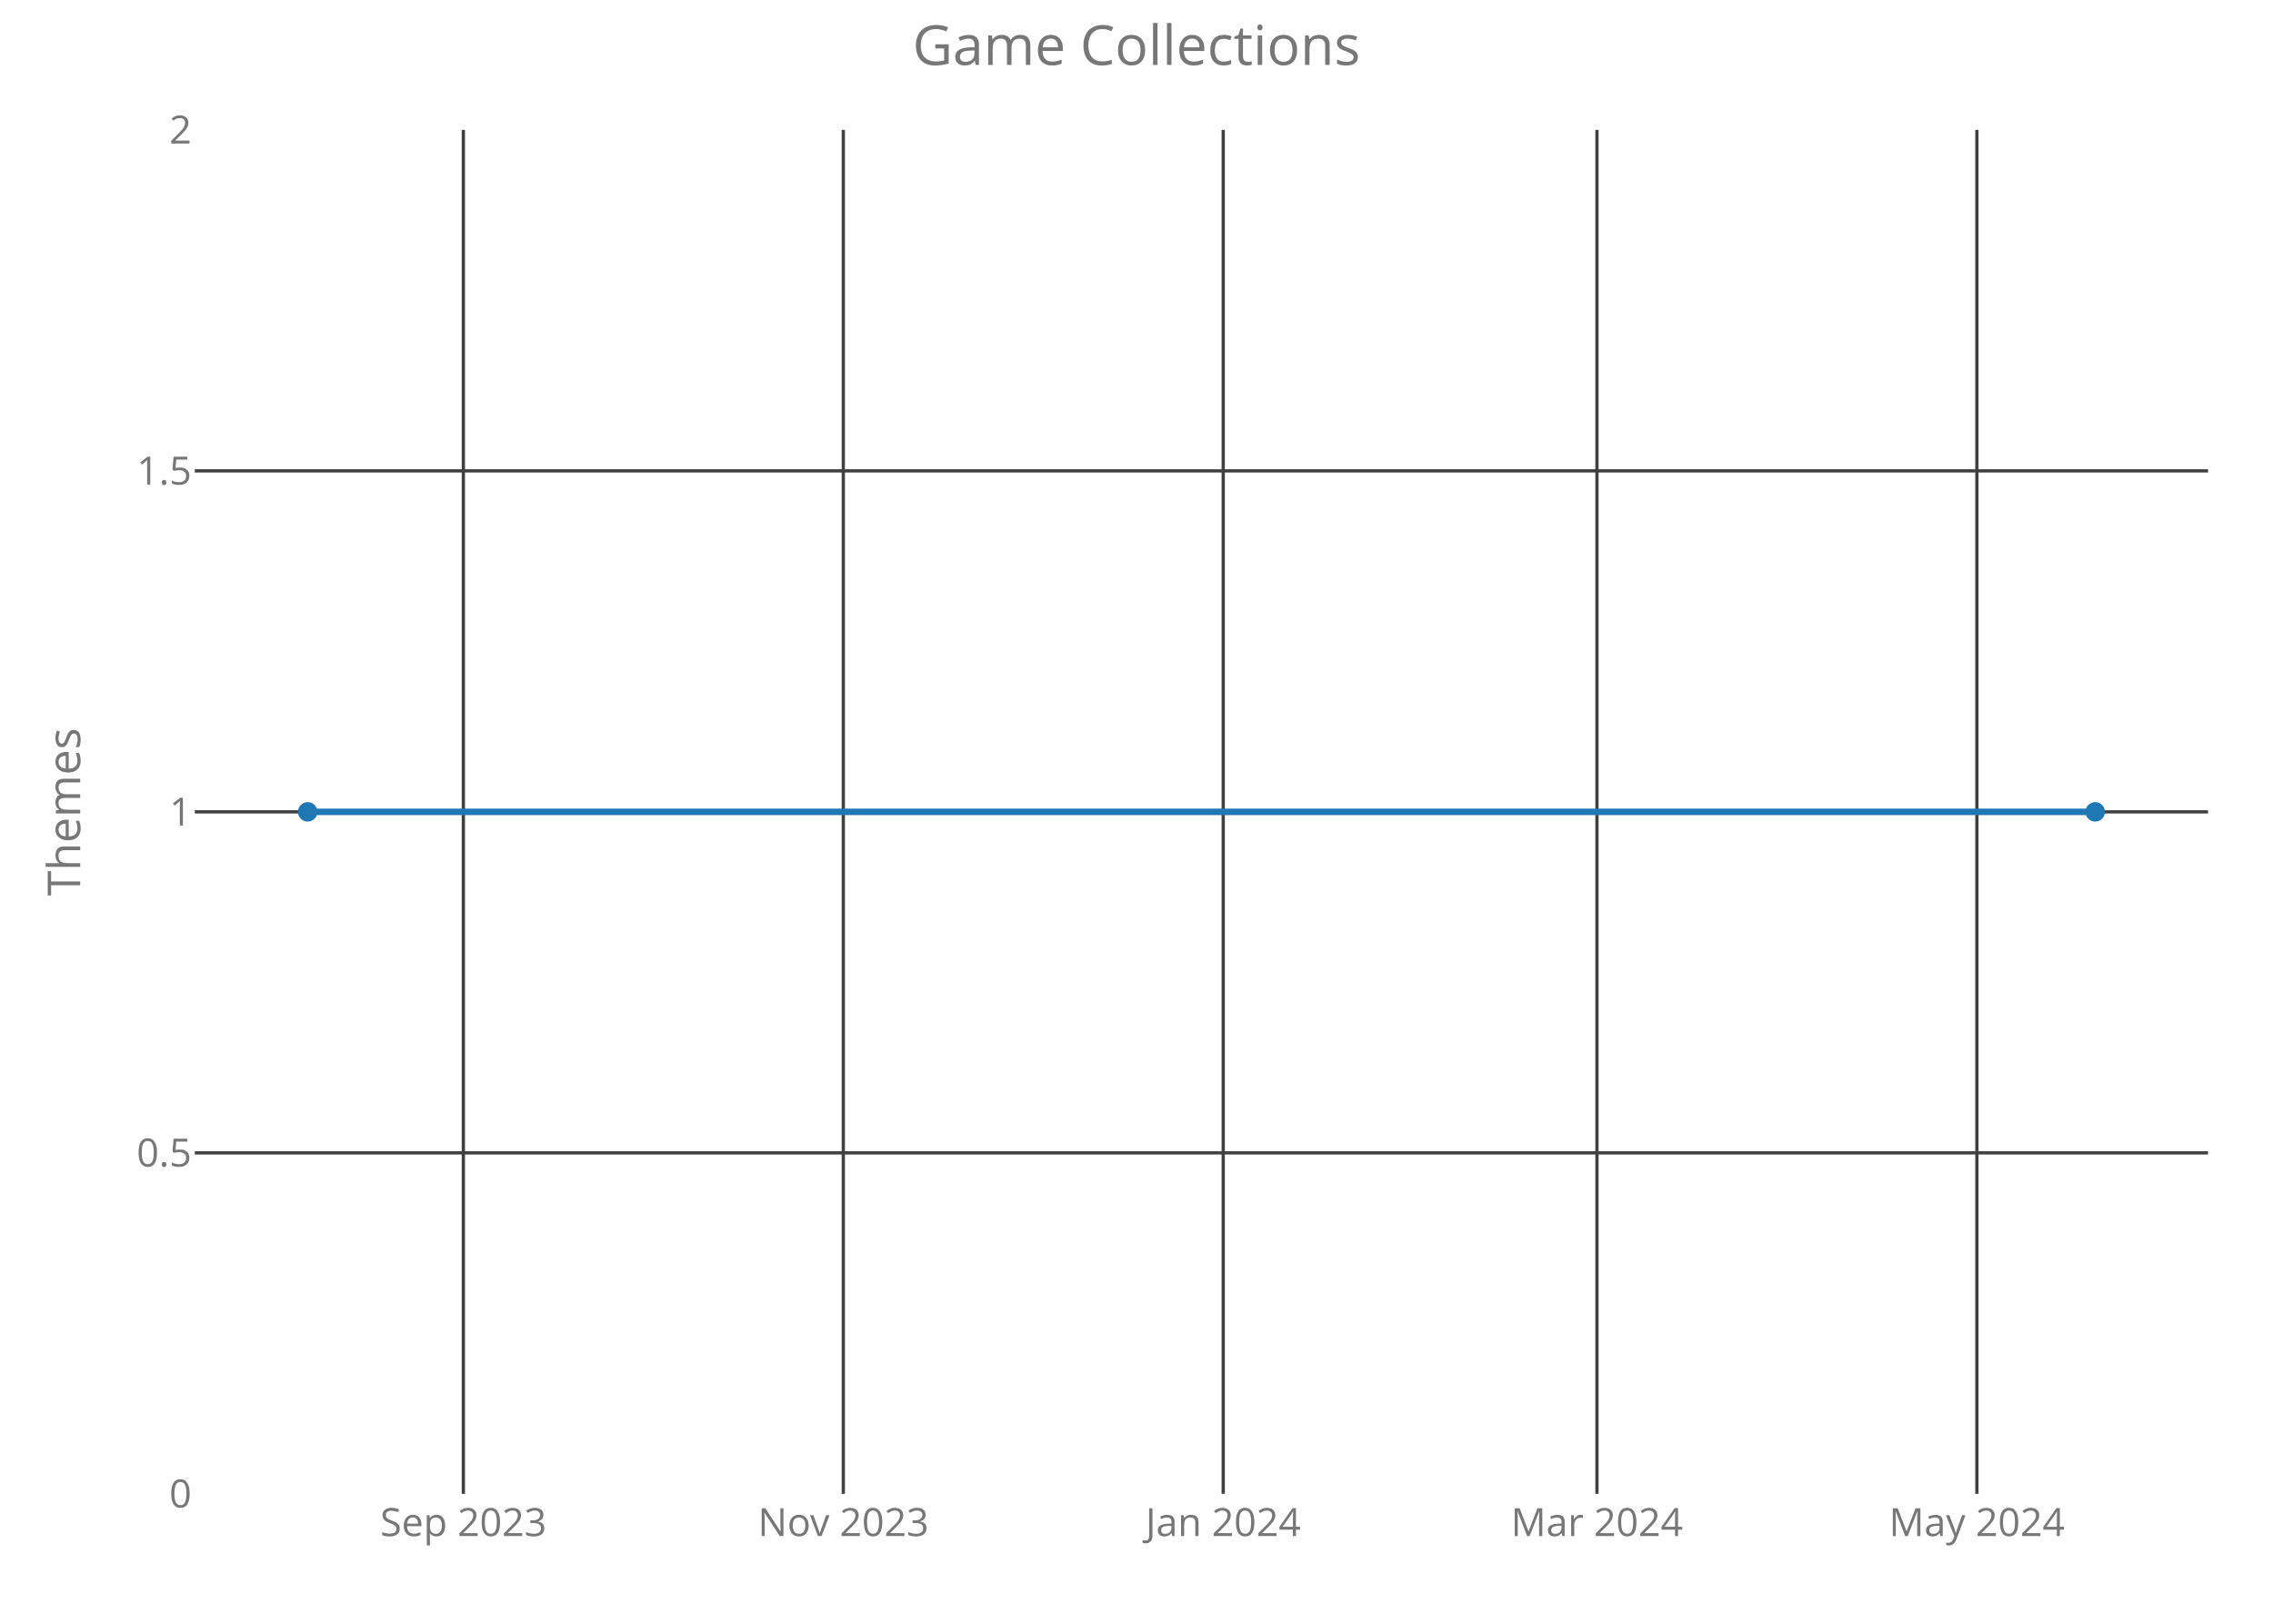
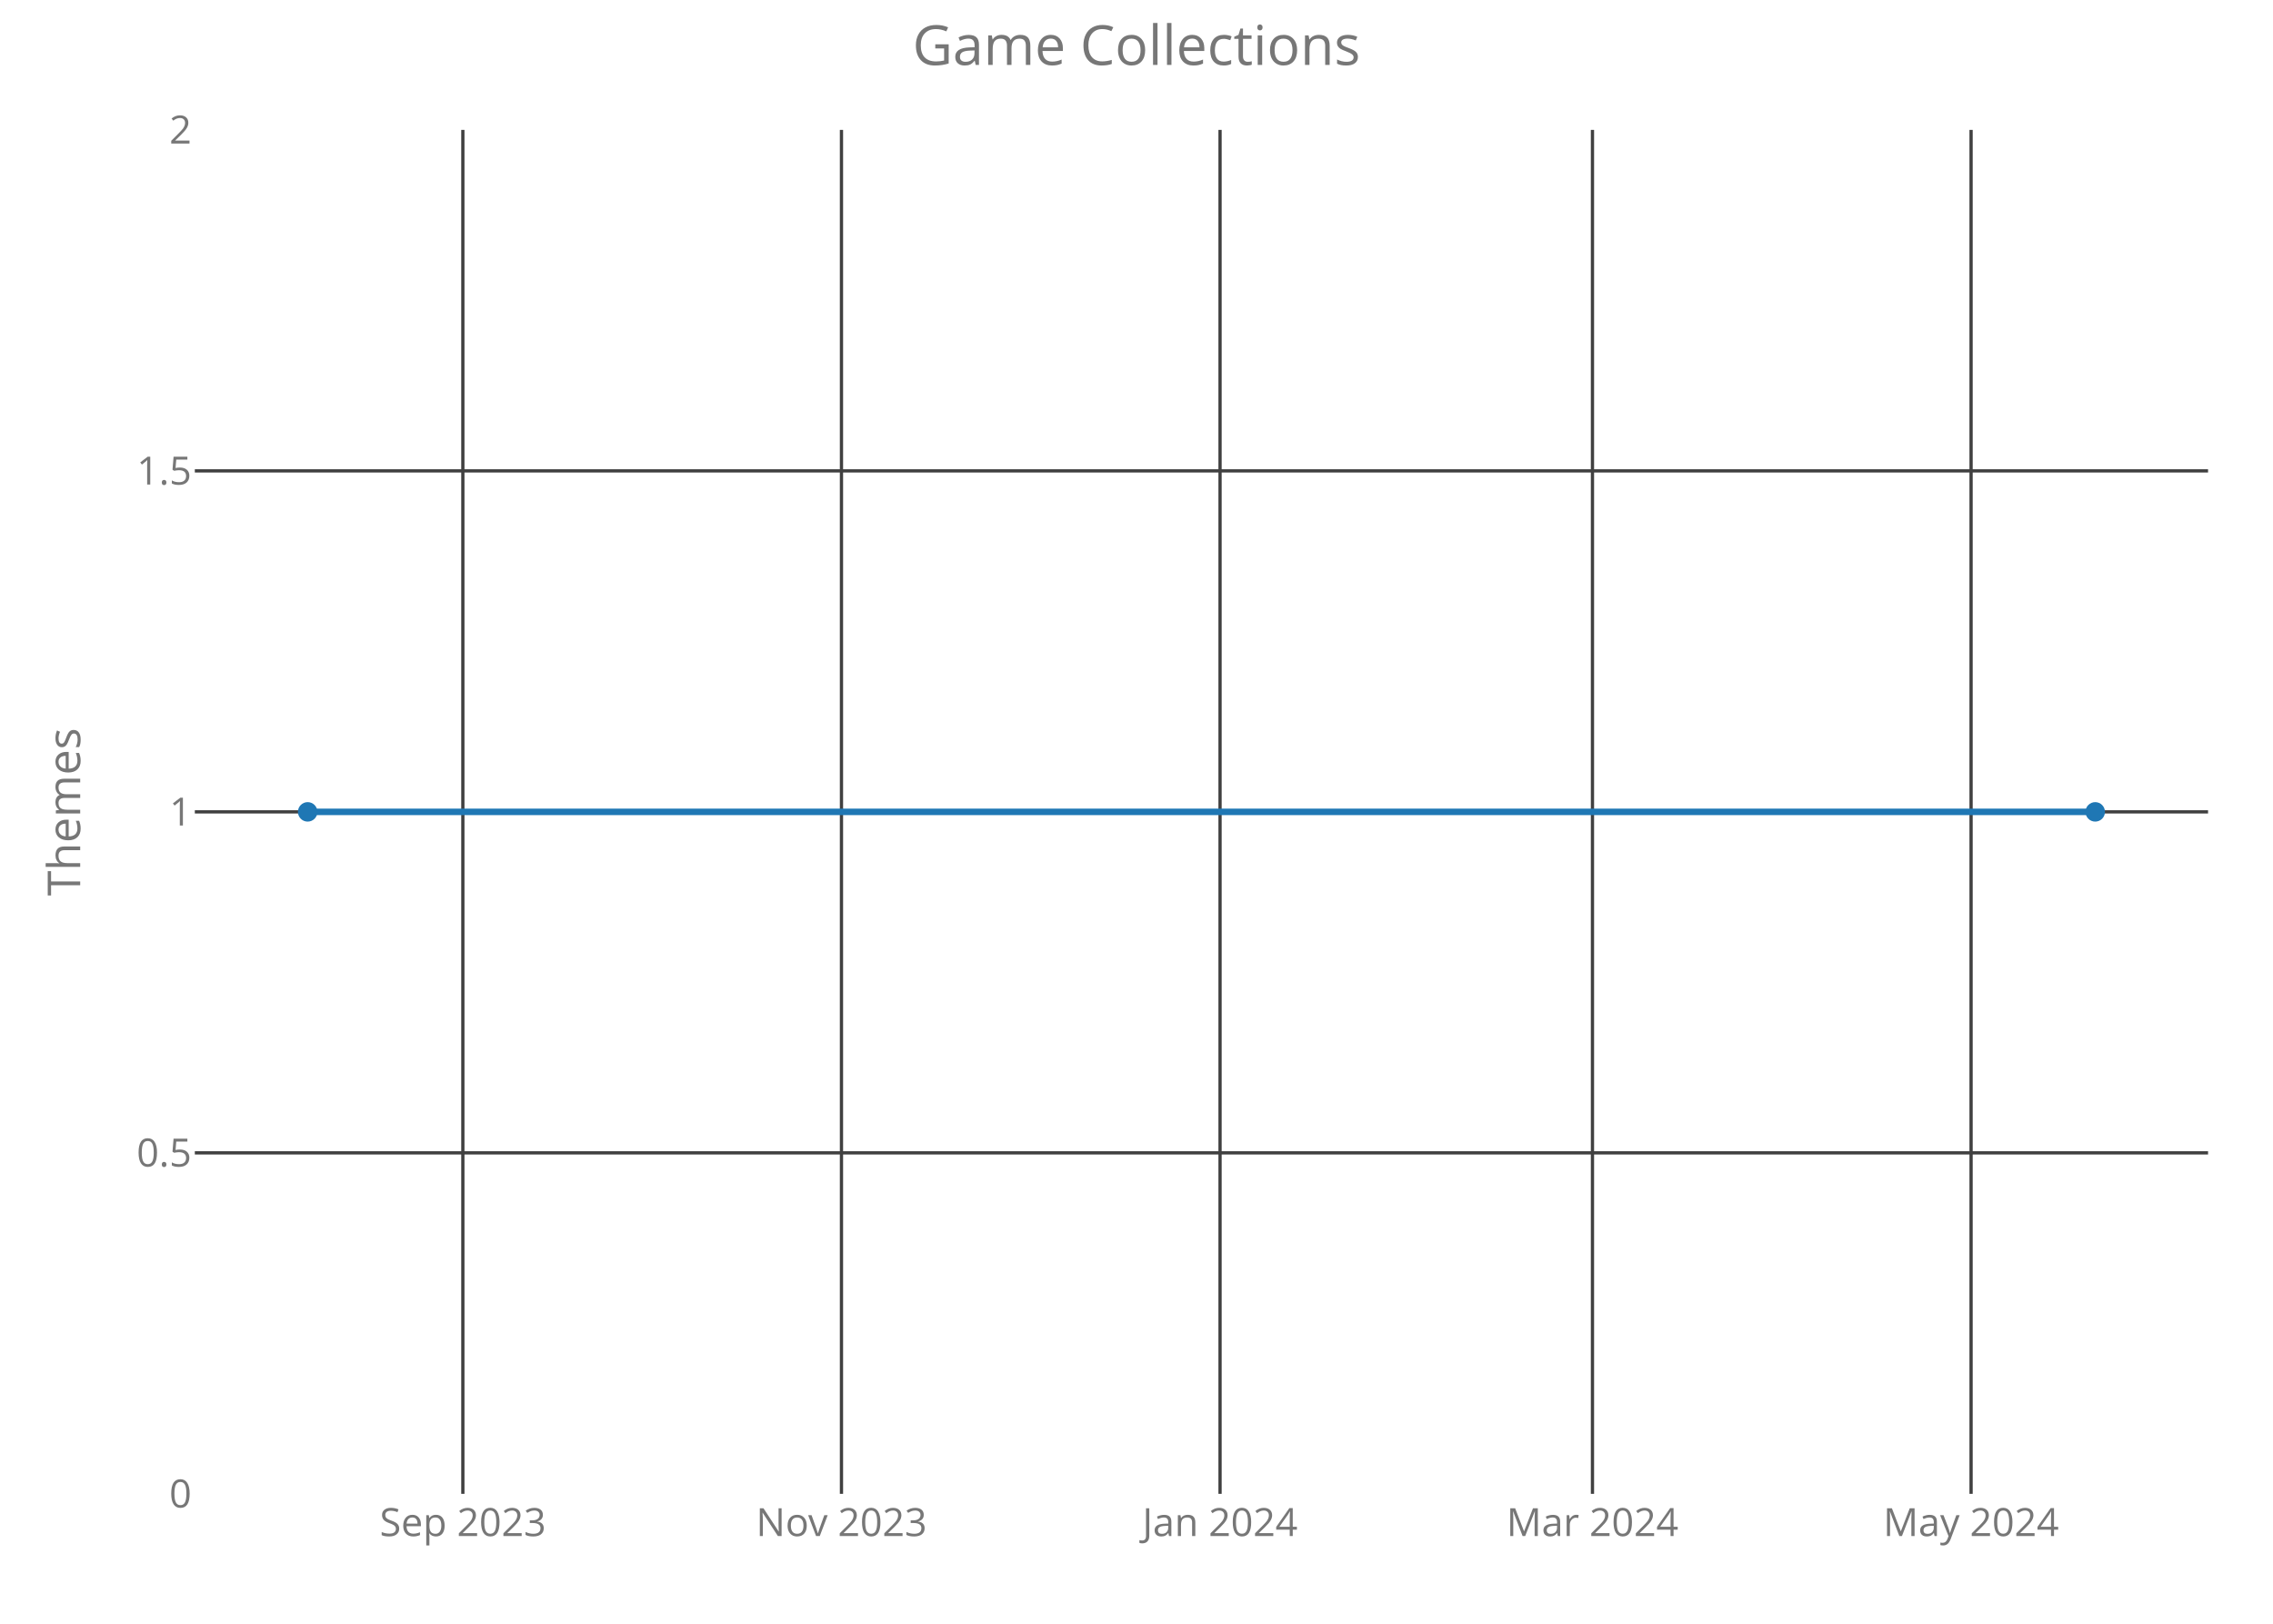
<svg xmlns="http://www.w3.org/2000/svg" class="main-svg" width="700" height="500" style="" viewBox="0 0 700 500">
  <rect x="0" y="0" width="700" height="500" style="fill: rgb(0, 0, 0); fill-opacity: 0;" />
-   <defs id="defs-8663c0">
+   <defs id="defs-02bc0d">
    <g class="clips">
-       <clipPath id="clip8663c0xyplot" class="plotclip">
+       <clipPath id="clip02bc0dxyplot" class="plotclip">
        <rect width="620" height="420" />
      </clipPath>
-       <clipPath class="axesclip" id="clip8663c0x">
+       <clipPath class="axesclip" id="clip02bc0dx">
        <rect x="60" y="0" width="620" height="500" />
      </clipPath>
-       <clipPath class="axesclip" id="clip8663c0y">
+       <clipPath class="axesclip" id="clip02bc0dy">
        <rect x="0" y="40" width="700" height="420" />
      </clipPath>
-       <clipPath class="axesclip" id="clip8663c0xy">
+       <clipPath class="axesclip" id="clip02bc0dxy">
        <rect x="60" y="40" width="620" height="420" />
      </clipPath>
    </g>
    <g class="gradients" />
  </defs>
  <g class="bglayer">
    <rect class="bg" x="60" y="40" width="620" height="420" style="fill: rgb(0, 0, 0); fill-opacity: 0; stroke-width: 0;" />
  </g>
  <g class="layer-below">
    <g class="imagelayer" />
    <g class="shapelayer" />
  </g>
  <g class="cartesianlayer">
    <g class="subplot xy">
      <g class="layer-subplot">
        <g class="shapelayer" />
        <g class="imagelayer" />
      </g>
      <g class="gridlayer">
        <g class="x">
-           <path class="xgrid crisp" transform="translate(142.7,0)" d="M0,40v420" style="stroke: rgb(64, 64, 64); stroke-opacity: 1; stroke-width: 1px;" />
-           <path class="xgrid crisp" transform="translate(259.71,0)" d="M0,40v420" style="stroke: rgb(64, 64, 64); stroke-opacity: 1; stroke-width: 1px;" />
-           <path class="xgrid crisp" transform="translate(376.71,0)" d="M0,40v420" style="stroke: rgb(64, 64, 64); stroke-opacity: 1; stroke-width: 1px;" />
-           <path class="xgrid crisp" transform="translate(491.8,0)" d="M0,40v420" style="stroke: rgb(64, 64, 64); stroke-opacity: 1; stroke-width: 1px;" />
-           <path class="xgrid crisp" transform="translate(608.81,0)" d="M0,40v420" style="stroke: rgb(64, 64, 64); stroke-opacity: 1; stroke-width: 1px;" />
+           <path class="xgrid crisp" transform="translate(142.54,0)" d="M0,40v420" style="stroke: rgb(64, 64, 64); stroke-opacity: 1; stroke-width: 1px;" />
+           <path class="xgrid crisp" transform="translate(259.14,0)" d="M0,40v420" style="stroke: rgb(64, 64, 64); stroke-opacity: 1; stroke-width: 1px;" />
+           <path class="xgrid crisp" transform="translate(375.73,0)" d="M0,40v420" style="stroke: rgb(64, 64, 64); stroke-opacity: 1; stroke-width: 1px;" />
+           <path class="xgrid crisp" transform="translate(490.42,0)" d="M0,40v420" style="stroke: rgb(64, 64, 64); stroke-opacity: 1; stroke-width: 1px;" />
+           <path class="xgrid crisp" transform="translate(607.02,0)" d="M0,40v420" style="stroke: rgb(64, 64, 64); stroke-opacity: 1; stroke-width: 1px;" />
        </g>
        <g class="y">
          <path class="ygrid crisp" transform="translate(0,355)" d="M60,0h620" style="stroke: rgb(64, 64, 64); stroke-opacity: 1; stroke-width: 1px;" />
          <path class="ygrid crisp" transform="translate(0,250)" d="M60,0h620" style="stroke: rgb(64, 64, 64); stroke-opacity: 1; stroke-width: 1px;" />
          <path class="ygrid crisp" transform="translate(0,145)" d="M60,0h620" style="stroke: rgb(64, 64, 64); stroke-opacity: 1; stroke-width: 1px;" />
        </g>
      </g>
      <g class="zerolinelayer" />
      <path class="xlines-below crisp" d="M0,0" style="fill: none;" />
      <path class="ylines-below crisp" d="M0,0" style="fill: none;" />
      <g class="overlines-below" />
      <g class="xaxislayer-below">
        <g class="xtick">
-           <text text-anchor="middle" x="0" y="473" transform="translate(142.7,0)" style="font-family: 'Open Sans'; font-size: 12px; fill: rgb(119, 119, 119); fill-opacity: 1; white-space: pre;">Sep 2023</text>
+           <text text-anchor="middle" x="0" y="473" transform="translate(142.54,0)" style="font-family: 'Open Sans'; font-size: 12px; fill: rgb(119, 119, 119); fill-opacity: 1; white-space: pre;">Sep 2023</text>
        </g>
        <g class="xtick">
-           <text text-anchor="middle" x="0" y="473" transform="translate(259.71,0)" style="font-family: 'Open Sans'; font-size: 12px; fill: rgb(119, 119, 119); fill-opacity: 1; white-space: pre;">Nov 2023</text>
+           <text text-anchor="middle" x="0" y="473" transform="translate(259.14,0)" style="font-family: 'Open Sans'; font-size: 12px; fill: rgb(119, 119, 119); fill-opacity: 1; white-space: pre;">Nov 2023</text>
        </g>
        <g class="xtick">
-           <text text-anchor="middle" x="0" y="473" transform="translate(376.71,0)" style="font-family: 'Open Sans'; font-size: 12px; fill: rgb(119, 119, 119); fill-opacity: 1; white-space: pre;">Jan 2024</text>
+           <text text-anchor="middle" x="0" y="473" transform="translate(375.73,0)" style="font-family: 'Open Sans'; font-size: 12px; fill: rgb(119, 119, 119); fill-opacity: 1; white-space: pre;">Jan 2024</text>
        </g>
        <g class="xtick">
-           <text text-anchor="middle" x="0" y="473" transform="translate(491.8,0)" style="font-family: 'Open Sans'; font-size: 12px; fill: rgb(119, 119, 119); fill-opacity: 1; white-space: pre;">Mar 2024</text>
+           <text text-anchor="middle" x="0" y="473" transform="translate(490.42,0)" style="font-family: 'Open Sans'; font-size: 12px; fill: rgb(119, 119, 119); fill-opacity: 1; white-space: pre;">Mar 2024</text>
        </g>
        <g class="xtick">
-           <text text-anchor="middle" x="0" y="473" transform="translate(608.81,0)" style="font-family: 'Open Sans'; font-size: 12px; fill: rgb(119, 119, 119); fill-opacity: 1; white-space: pre;">May 2024</text>
+           <text text-anchor="middle" x="0" y="473" transform="translate(607.02,0)" style="font-family: 'Open Sans'; font-size: 12px; fill: rgb(119, 119, 119); fill-opacity: 1; white-space: pre;">May 2024</text>
        </g>
      </g>
      <g class="yaxislayer-below">
        <g class="ytick">
          <text text-anchor="end" x="59" y="4.2" transform="translate(0,460)" style="font-family: 'Open Sans'; font-size: 12px; fill: rgb(119, 119, 119); fill-opacity: 1; white-space: pre;">0</text>
        </g>
        <g class="ytick">
          <text text-anchor="end" x="59" y="4.2" transform="translate(0,355)" style="font-family: 'Open Sans'; font-size: 12px; fill: rgb(119, 119, 119); fill-opacity: 1; white-space: pre;">0.5</text>
        </g>
        <g class="ytick">
          <text text-anchor="end" x="59" y="4.2" transform="translate(0,250)" style="font-family: 'Open Sans'; font-size: 12px; fill: rgb(119, 119, 119); fill-opacity: 1; white-space: pre;">1</text>
        </g>
        <g class="ytick">
          <text text-anchor="end" x="59" y="4.2" transform="translate(0,145)" style="font-family: 'Open Sans'; font-size: 12px; fill: rgb(119, 119, 119); fill-opacity: 1; white-space: pre;">1.5</text>
        </g>
        <g class="ytick">
          <text text-anchor="end" x="59" y="4.2" transform="translate(0,40)" style="font-family: 'Open Sans'; font-size: 12px; fill: rgb(119, 119, 119); fill-opacity: 1; white-space: pre;">2</text>
        </g>
      </g>
      <g class="overaxes-below" />
-       <g class="plot" transform="translate(60,40)" clip-path="url('#clip8663c0xyplot')">
+       <g class="plot" transform="translate(60,40)" clip-path="url('#clip02bc0dxyplot')">
        <g class="scatterlayer mlayer">
-           <g class="trace scatter trace99e9eb" style="stroke-miterlimit: 2; opacity: 1;">
+           <g class="trace scatter trace66fb44" style="stroke-miterlimit: 2; opacity: 1;">
            <g class="fills" />
            <g class="errorbars" />
            <g class="lines">
              <path class="js-line" d="M34.75,210L585.25,210" style="vector-effect: non-scaling-stroke; fill: none; stroke: rgb(31, 119, 180); stroke-opacity: 1; stroke-width: 2px; opacity: 1;" />
            </g>
            <g class="points">
              <path class="point" transform="translate(34.75,210)" d="M3,0A3,3 0 1,1 0,-3A3,3 0 0,1 3,0Z" style="opacity: 1; stroke-width: 0px; fill: rgb(31, 119, 180); fill-opacity: 1;" />
              <path class="point" transform="translate(585.25,210)" d="M3,0A3,3 0 1,1 0,-3A3,3 0 0,1 3,0Z" style="opacity: 1; stroke-width: 0px; fill: rgb(31, 119, 180); fill-opacity: 1;" />
            </g>
            <g class="text" />
          </g>
        </g>
      </g>
      <g class="overplot" />
      <path class="xlines-above" />
      <path class="ylines-above" />
      <g class="overlines-above" />
      <g class="xaxislayer-above" />
      <g class="yaxislayer-above" />
      <g class="overaxes-above" />
    </g>
  </g>
  <g class="polarlayer" />
  <g class="ternarylayer" />
  <g class="geolayer" />
  <g class="funnelarealayer" />
  <g class="pielayer" />
  <g class="treemaplayer" />
  <g class="sunburstlayer" />
  <g class="glimages" />
-   <defs id="topdefs-8663c0">
+   <defs id="topdefs-02bc0d">
    <g class="clips" />
  </defs>
  <g class="layer-above">
    <g class="imagelayer" />
    <g class="shapelayer" />
  </g>
  <g class="infolayer">
    <g class="g-gtitle">
      <text class="gtitle" x="350" y="20" text-anchor="middle" dy="0em" style="font-family: 'Open Sans'; font-size: 17px; fill: rgb(119, 119, 119); opacity: 1; font-weight: normal; white-space: pre;">Game Collections</text>
    </g>
    <g class="g-xtitle" />
    <g class="g-ytitle">
      <text class="ytitle" transform="rotate(-90,24.7,250)" x="24.7" y="250" text-anchor="middle" style="font-family: 'Open Sans'; font-size: 14px; fill: rgb(119, 119, 119); opacity: 1; font-weight: normal; white-space: pre;">Themes</text>
    </g>
  </g>
</svg>
